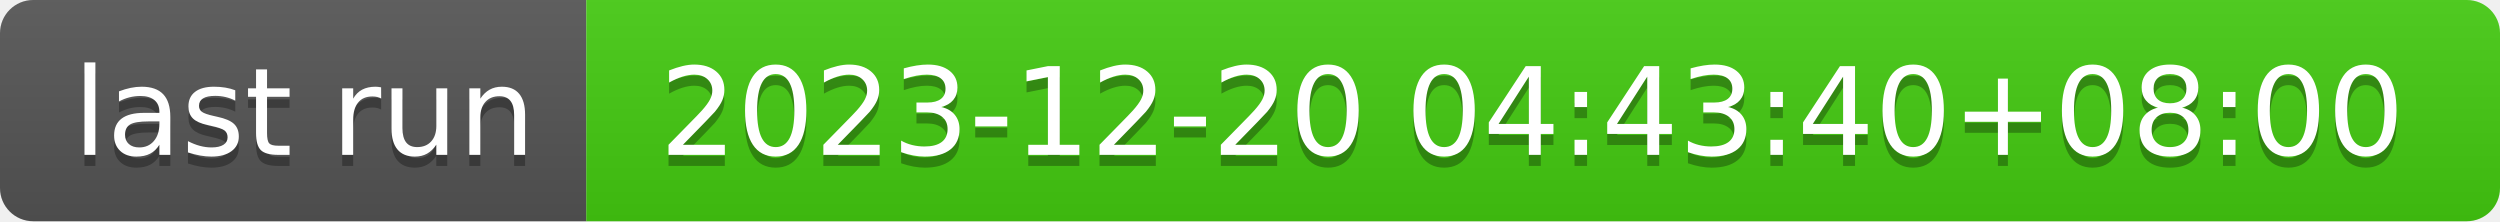
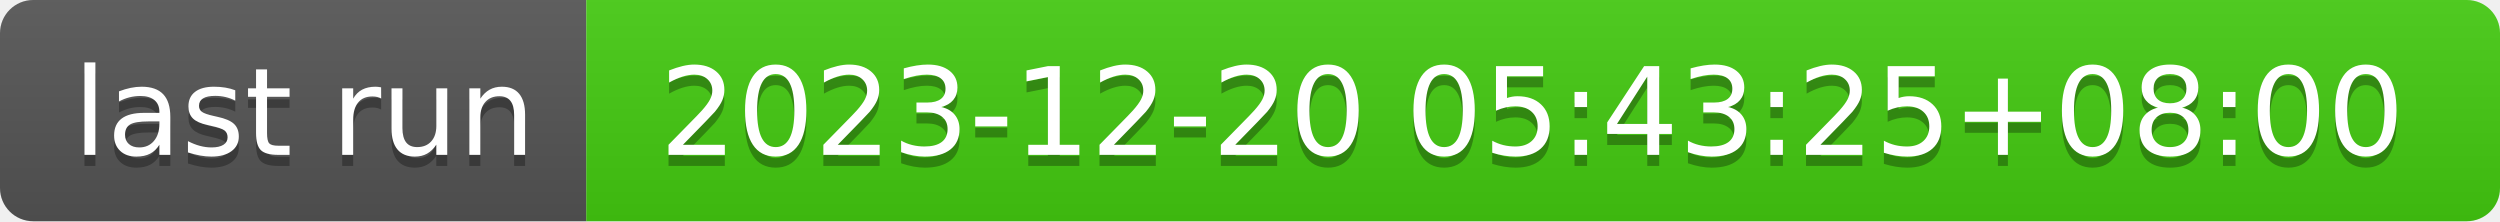
- <svg xmlns="http://www.w3.org/2000/svg" width="226" height="20" role="img" aria-label="last run: 2023-12-20 04:43:40+08:00">
+ <svg xmlns="http://www.w3.org/2000/svg" width="226" height="20" role="img" aria-label="last run: 2023-12-20 05:43:25+08:00">
  <linearGradient id="s" x2="0" y2="100%">
    <stop offset="0" stop-color="#bbb" stop-opacity=".1" />
    <stop offset="1" stop-opacity=".1" />
  </linearGradient>
  <clipPath id="r">
    <rect width="226" height="20" rx="3" fill="#fff" />
  </clipPath>
  <g clip-path="url(#r)">
    <rect width="53" height="20" fill="#555" />
    <rect x="53" width="173" height="20" fill="#4c1" />
    <rect width="226" height="20" fill="url(#s)" />
  </g>
  <g fill="#fff" text-anchor="middle" font-family="Verdana,Geneva,DejaVu Sans,sans-serif" text-rendering="geometricPrecision" font-size="110">
    <text aria-hidden="true" x="275" y="150" fill="#010101" fill-opacity=".3" transform="scale(.1)" textLength="430">last run</text>
    <text x="275" y="140" transform="scale(.1)" fill="#fff" textLength="430">last run</text>
-     <text aria-hidden="true" x="1385" y="150" fill="#010101" fill-opacity=".3" transform="scale(.1)" textLength="1630">2023-12-20 04:43:40+08:00</text>
-     <text x="1385" y="140" transform="scale(.1)" fill="#fff" textLength="1630">2023-12-20 04:43:40+08:00</text>
+     <text aria-hidden="true" x="1385" y="150" fill="#010101" fill-opacity=".3" transform="scale(.1)" textLength="1630">2023-12-20 05:43:25+08:00</text>
+     <text x="1385" y="140" transform="scale(.1)" fill="#fff" textLength="1630">2023-12-20 05:43:25+08:00</text>
  </g>
</svg>
